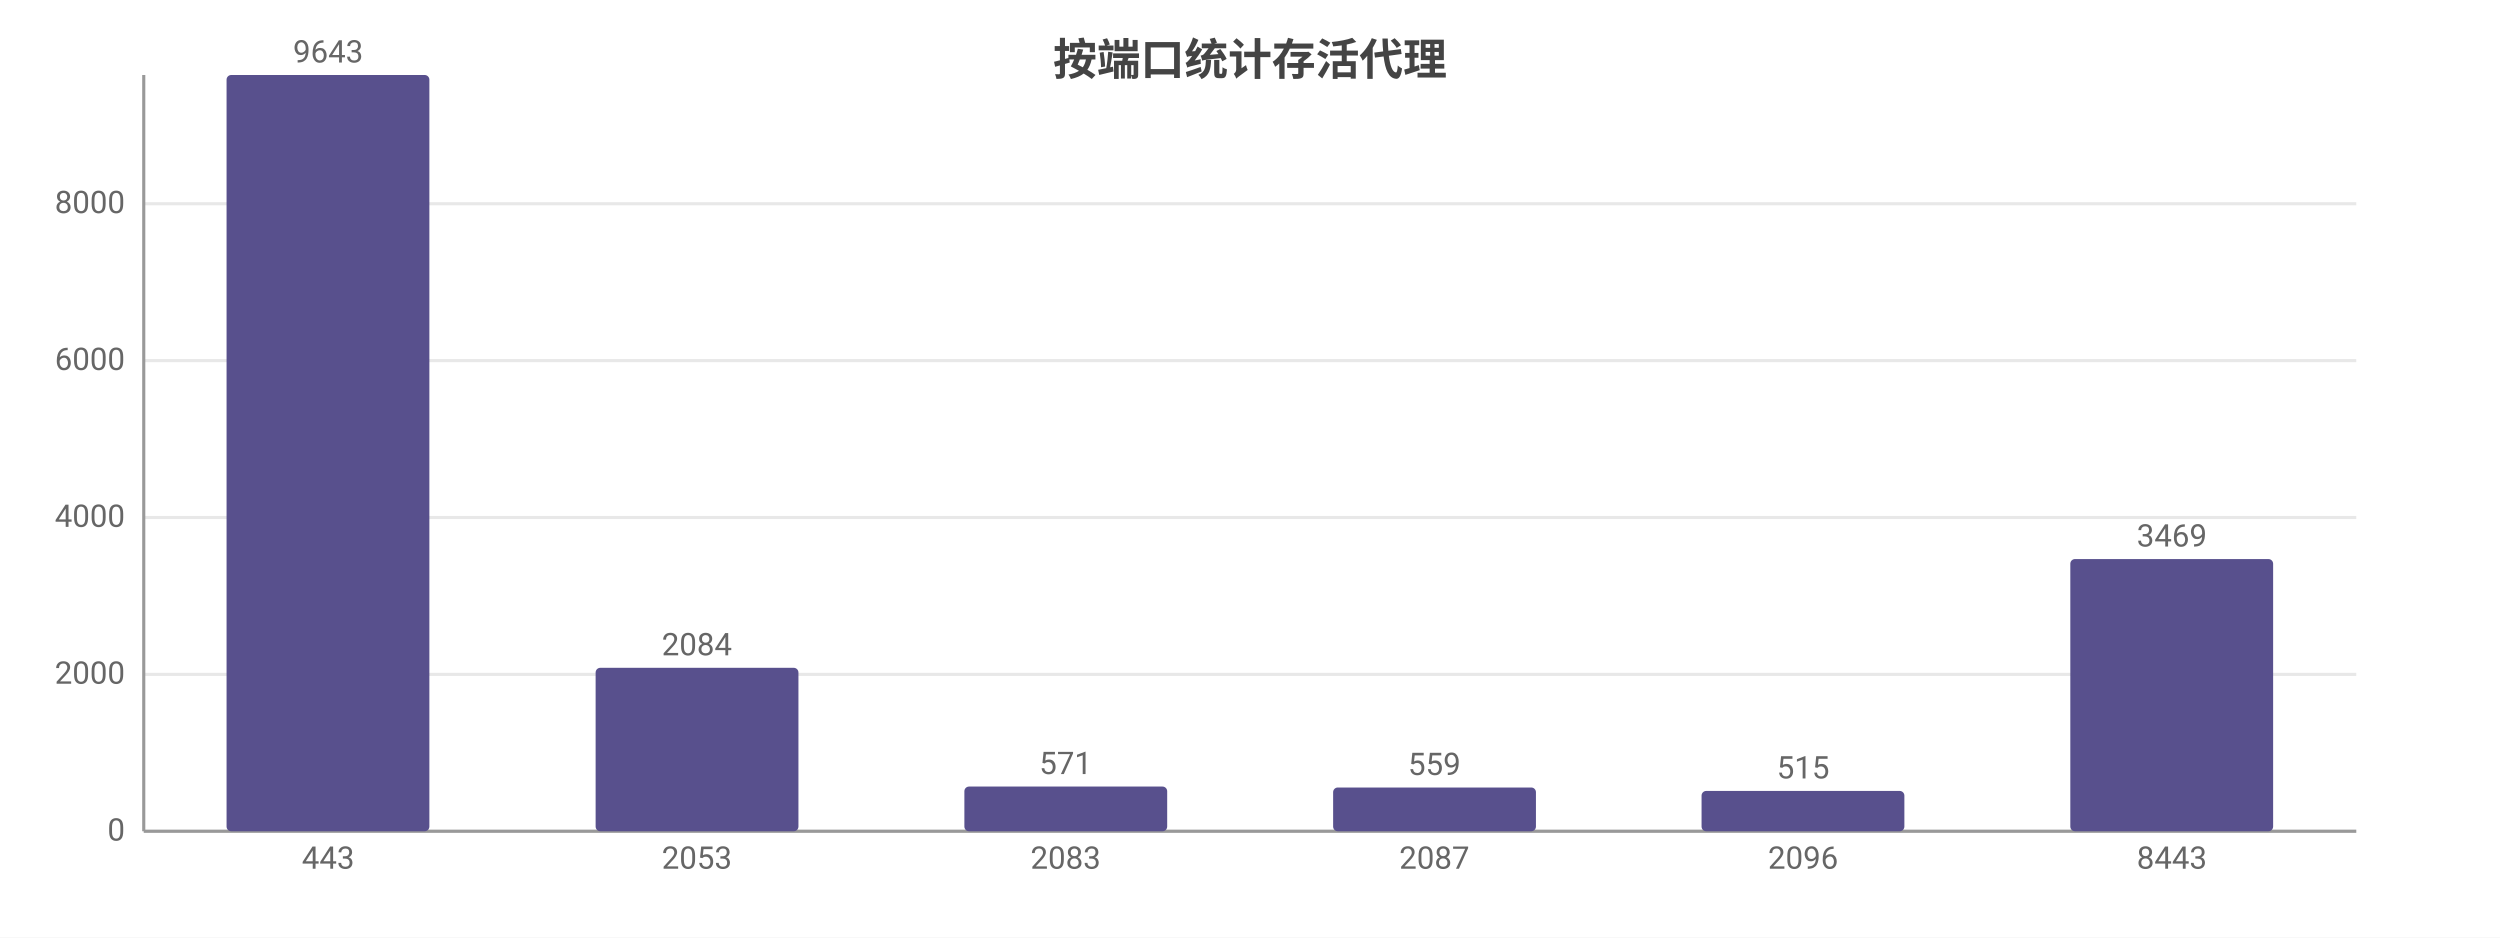
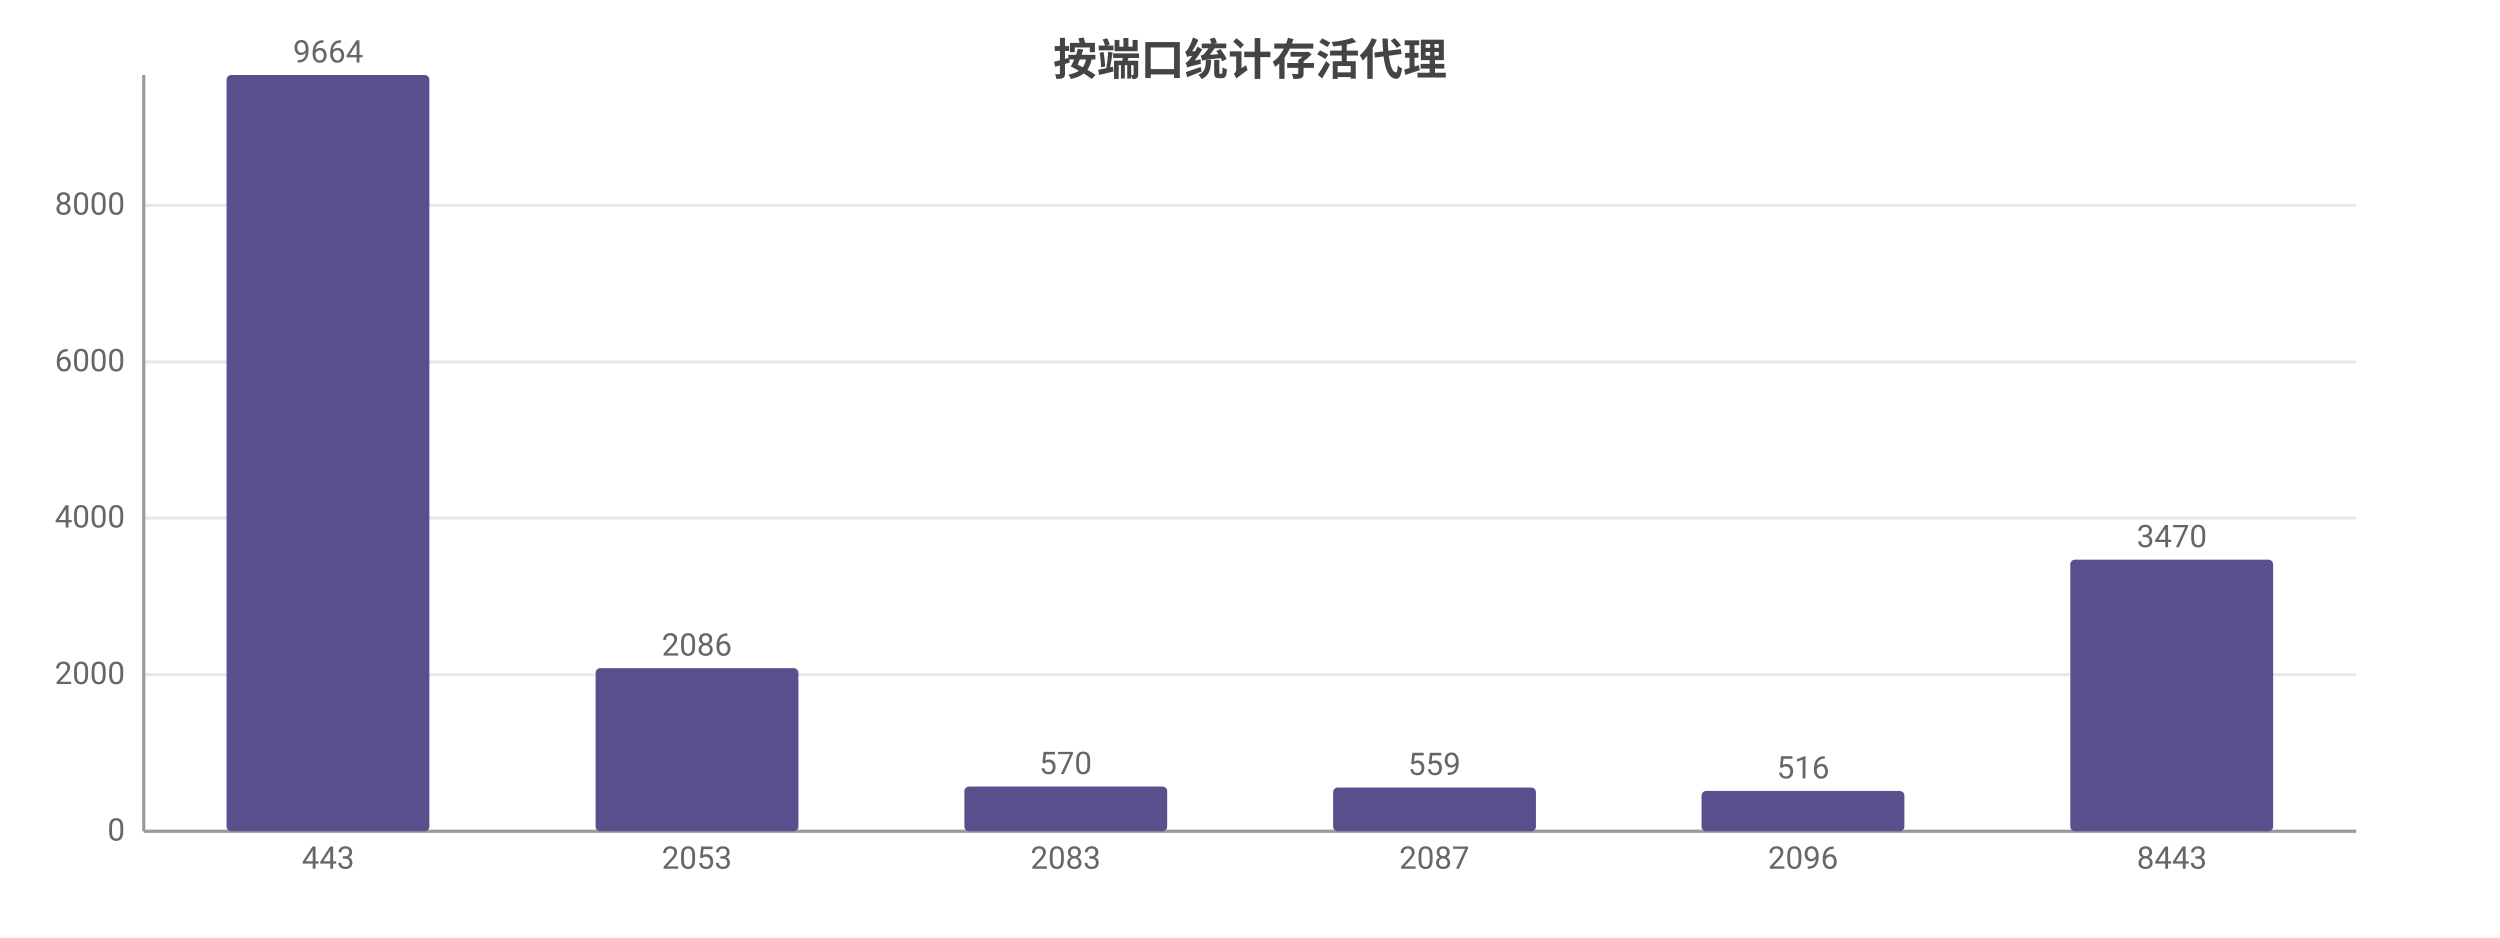
<svg xmlns="http://www.w3.org/2000/svg" width="800" height="300" viewBox="0 0 800 300">
  <rect width="800" height="300" fill="#ffffff" />
  <style>text{font-family:system-ui,-apple-system,'Segoe UI',Roboto,'PingFang SC','Microsoft YaHei','Noto Sans CJK SC',sans-serif}.g{stroke:#e8e8e8;stroke-width:1}.a{stroke:#999;stroke-width:1}.t{font-size:10px;fill:#666}.m{font-size:10px;text-anchor:middle;fill:#666}.e{font-size:10px;text-anchor:end;fill:#666}.l{font-size:11px;fill:#333}.tt{font-size:14px;font-weight:600;text-anchor:middle;fill:#444}.em{font-size:13px;text-anchor:middle;fill:#999}</style>
  <text class="tt" x="400.0" y="24">按端口统计存活代理</text>
  <line class="g" x1="46" y1="266" x2="754" y2="266" />
  <text class="e" x="40" y="269">0</text>
-   <line class="g" x1="46" y1="215.8" x2="754" y2="215.8" />
-   <text class="e" x="40" y="218.8">2000</text>
-   <line class="g" x1="46" y1="165.6" x2="754" y2="165.6" />
-   <text class="e" x="40" y="168.6">4000</text>
-   <line class="g" x1="46" y1="115.4" x2="754" y2="115.4" />
-   <text class="e" x="40" y="118.4">6000</text>
-   <line class="g" x1="46" y1="65.2" x2="754" y2="65.2" />
-   <text class="e" x="40" y="68.2">8000</text>
+   <line class="g" x1="46" y1="215.9" x2="754" y2="215.9" />
+   <text class="e" x="40" y="218.9">2000</text>
+   <line class="g" x1="46" y1="165.8" x2="754" y2="165.8" />
+   <text class="e" x="40" y="168.8">4000</text>
+   <line class="g" x1="46" y1="115.8" x2="754" y2="115.8" />
+   <text class="e" x="40" y="118.8">6000</text>
+   <line class="g" x1="46" y1="65.7" x2="754" y2="65.7" />
+   <text class="e" x="40" y="68.7">8000</text>
  <line class="a" x1="46" y1="24" x2="46" y2="266" />
  <line class="a" x1="46" y1="266" x2="754" y2="266" />
  <rect x="72.5" y="24" width="64.9" height="242" fill="#58508d" rx="1.5" />
-   <text class="m" x="105" y="20">9643</text>
+   <text class="m" x="105" y="20">9664</text>
  <text class="m" x="105" y="278">443</text>
-   <rect x="190.6" y="213.7" width="64.9" height="52.3" fill="#58508d" rx="1.5" />
-   <text class="m" x="223" y="209.7">2084</text>
+   <rect x="190.6" y="213.8" width="64.9" height="52.2" fill="#58508d" rx="1.5" />
+   <text class="m" x="223" y="209.8">2086</text>
  <text class="m" x="223" y="278">2053</text>
  <rect x="308.6" y="251.7" width="64.9" height="14.3" fill="#58508d" rx="1.5" />
-   <text class="m" x="341" y="247.7">571</text>
+   <text class="m" x="341" y="247.7">570</text>
  <text class="m" x="341" y="278">2083</text>
  <rect x="426.6" y="252.0" width="64.9" height="14.0" fill="#58508d" rx="1.5" />
  <text class="m" x="459" y="248.0">559</text>
  <text class="m" x="459" y="278">2087</text>
  <rect x="544.5" y="253.1" width="64.9" height="12.9" fill="#58508d" rx="1.5" />
-   <text class="m" x="577" y="249.1">515</text>
+   <text class="m" x="577" y="249.1">516</text>
  <text class="m" x="577" y="278">2096</text>
-   <rect x="662.5" y="178.9" width="64.9" height="87.1" fill="#58508d" rx="1.5" />
-   <text class="m" x="695" y="174.9">3469</text>
+   <rect x="662.5" y="179.1" width="64.9" height="86.9" fill="#58508d" rx="1.5" />
+   <text class="m" x="695" y="175.1">3470</text>
  <text class="m" x="695" y="278">8443</text>
</svg>
